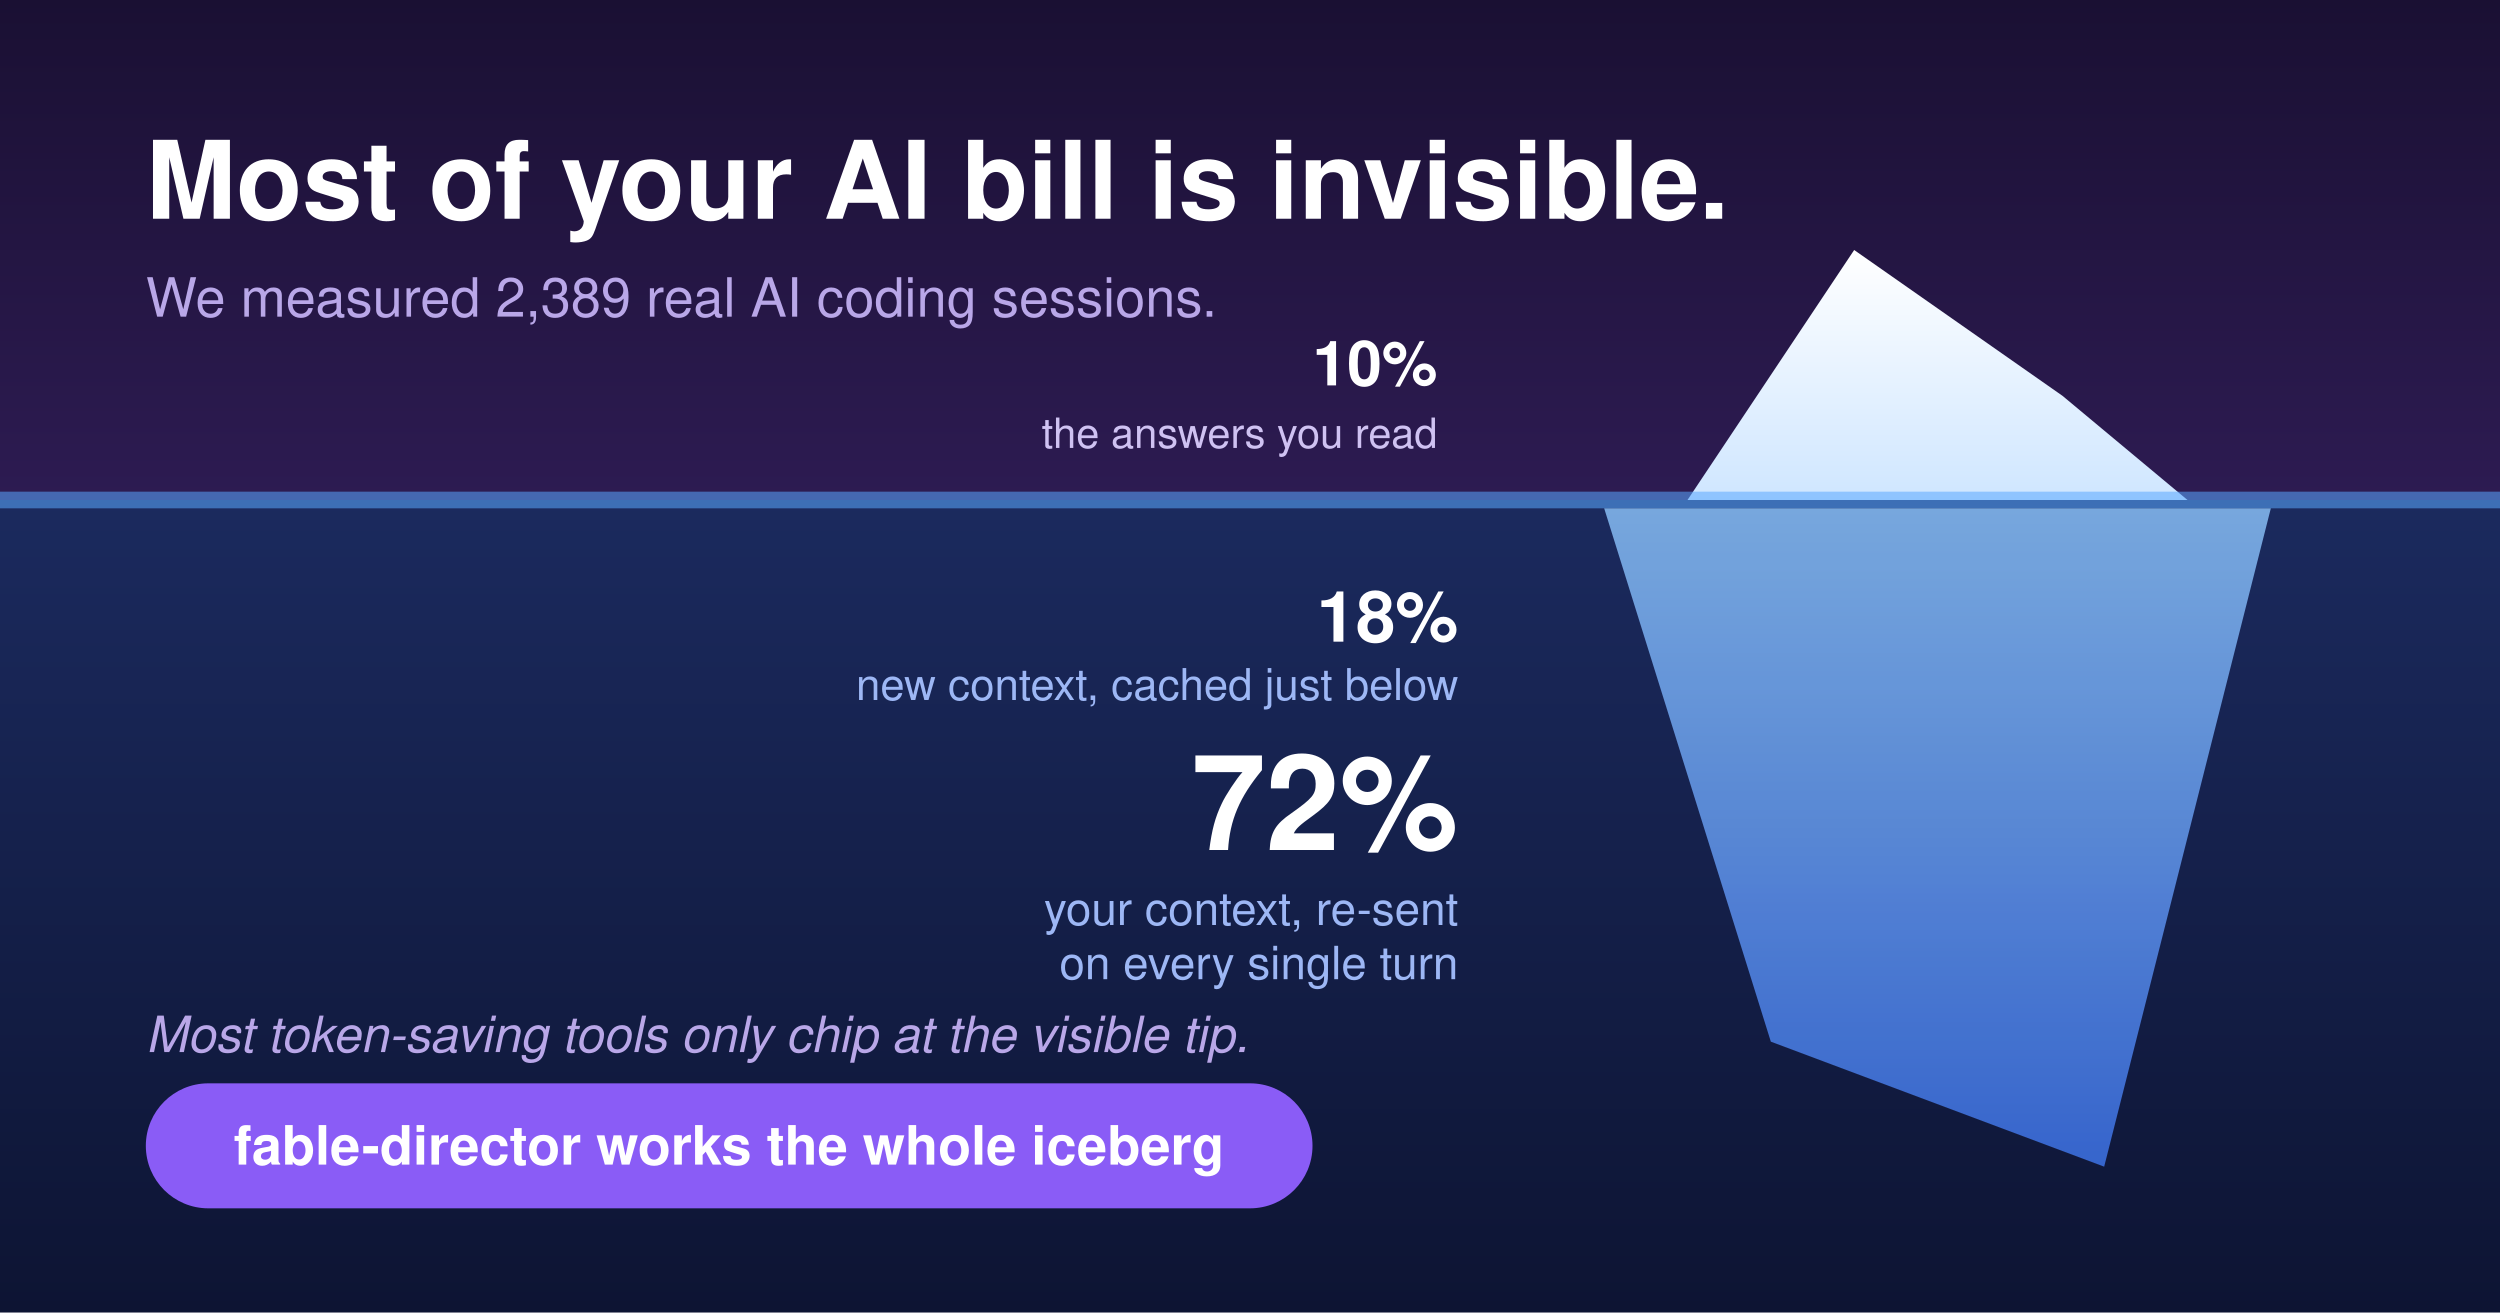
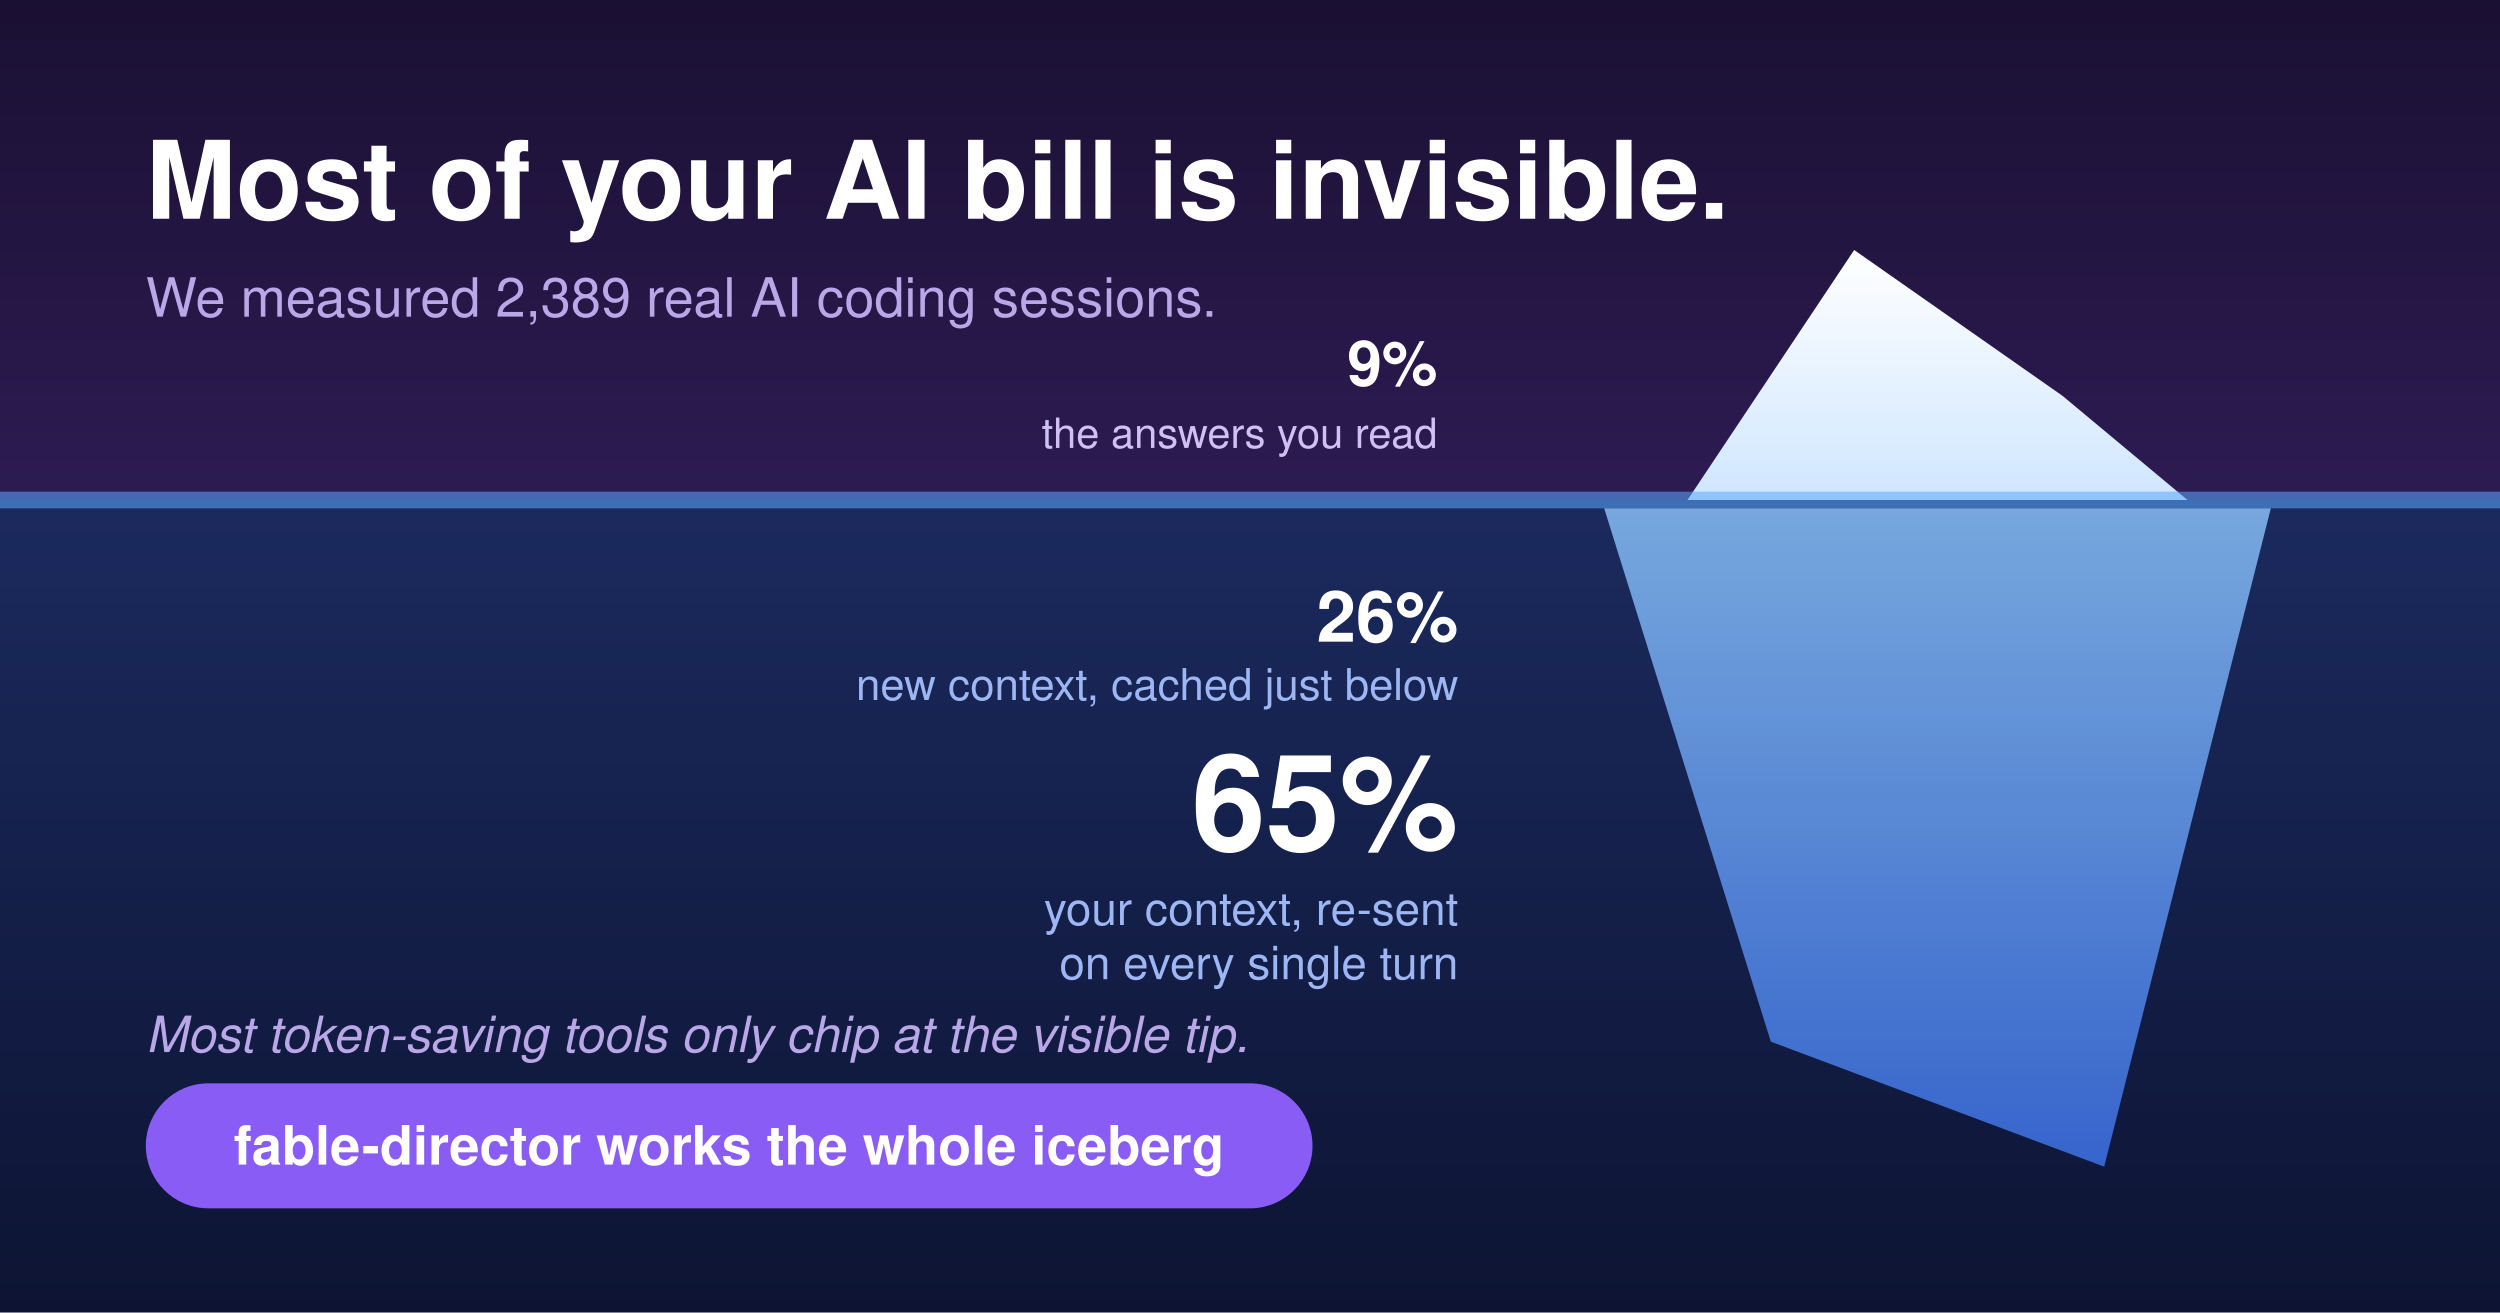
<svg xmlns="http://www.w3.org/2000/svg" width="1200" height="630" viewBox="0 0 1200 630" font-family="-apple-system,'Segoe UI',Helvetica,Arial,sans-serif">
  <defs>
    <linearGradient id="sky" x1="0" y1="0" x2="0" y2="1">
      <stop offset="0" stop-color="#1a1033" />
      <stop offset="1" stop-color="#2d1b52" />
    </linearGradient>
    <linearGradient id="sea" x1="0" y1="0" x2="0" y2="1">
      <stop offset="0" stop-color="#1b2a5e" />
      <stop offset="1" stop-color="#0d1433" />
    </linearGradient>
    <linearGradient id="bergtop" x1="0" y1="0" x2="0" y2="1">
      <stop offset="0" stop-color="#ffffff" />
      <stop offset="1" stop-color="#cfe6ff" />
    </linearGradient>
    <linearGradient id="bergdeep" x1="0" y1="0" x2="0" y2="1">
      <stop offset="0" stop-color="#7fb2e8" />
      <stop offset="1" stop-color="#3a6bd8" />
    </linearGradient>
  </defs>
  <rect width="1200" height="240" fill="url(#sky)" />
  <rect y="240" width="1200" height="390" fill="url(#sea)" />
  <text x="70" y="105" fill="#ffffff" font-size="52" font-weight="800">Most of your AI bill is invisible.</text>
  <text x="70" y="152" fill="#b9a7e8" font-size="26">We measured 2,389 real AI coding sessions.</text>
  <polygon points="810,240 890,120 990,190 1050,240" fill="url(#bergtop)" />
  <rect y="236" width="1200" height="8" fill="#5aa7ff" opacity="0.55" />
  <polygon points="770,244 1090,244 1010,560 850,500" fill="url(#bergdeep)" opacity="0.92" />
-   <text x="690" y="185" fill="#ffffff" font-size="30" font-weight="700" text-anchor="end">10%</text>
+   <text x="690" y="185" fill="#ffffff" font-size="30" font-weight="700" text-anchor="end">9%</text>
  <text x="690" y="215" fill="#cfc2f2" font-size="20" text-anchor="end">the answers you read</text>
-   <text x="700" y="308" fill="#ffffff" font-size="34" font-weight="700" text-anchor="end">18%</text>
+   <text x="700" y="308" fill="#ffffff" font-size="34" font-weight="700" text-anchor="end">26%</text>
  <text x="700" y="336" fill="#9db7f5" font-size="21" text-anchor="end">new context, cached just below</text>
-   <text x="700" y="408" fill="#ffffff" font-size="64" font-weight="800" text-anchor="end">72%</text>
+   <text x="700" y="408" fill="#ffffff" font-size="64" font-weight="800" text-anchor="end">65%</text>
  <text x="700" y="444" fill="#9db7f5" font-size="22" text-anchor="end">your context, re-sent</text>
  <text x="700" y="470" fill="#9db7f5" font-size="22" text-anchor="end">on every single turn</text>
  <text x="70" y="505" fill="#b9a7e8" font-size="24" font-style="italic">Most token-saving tools only chip at the visible tip.</text>
  <rect x="70" y="520" width="560" height="60" rx="30" fill="#8A5CF6" />
  <text x="350" y="559" fill="#ffffff" font-size="26" font-weight="700" text-anchor="middle">fable-director works the whole iceberg</text>
</svg>
